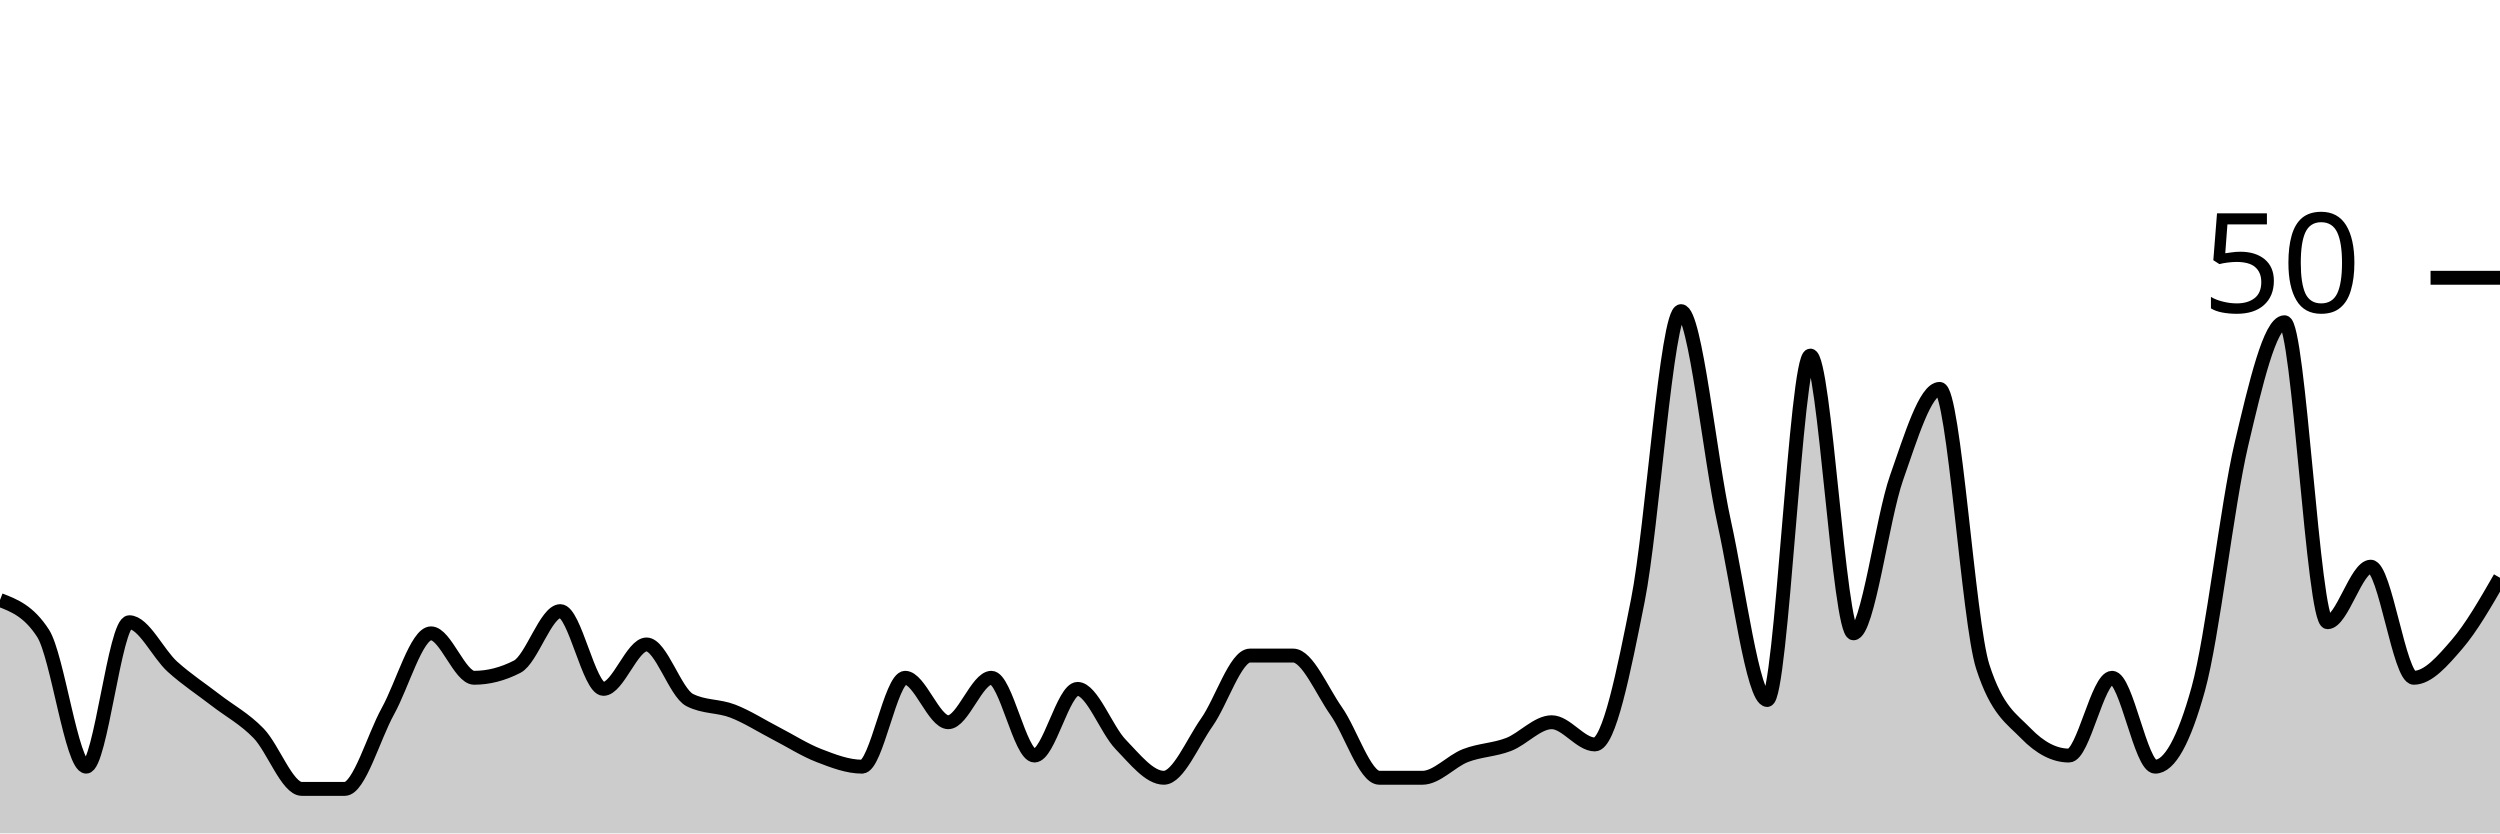
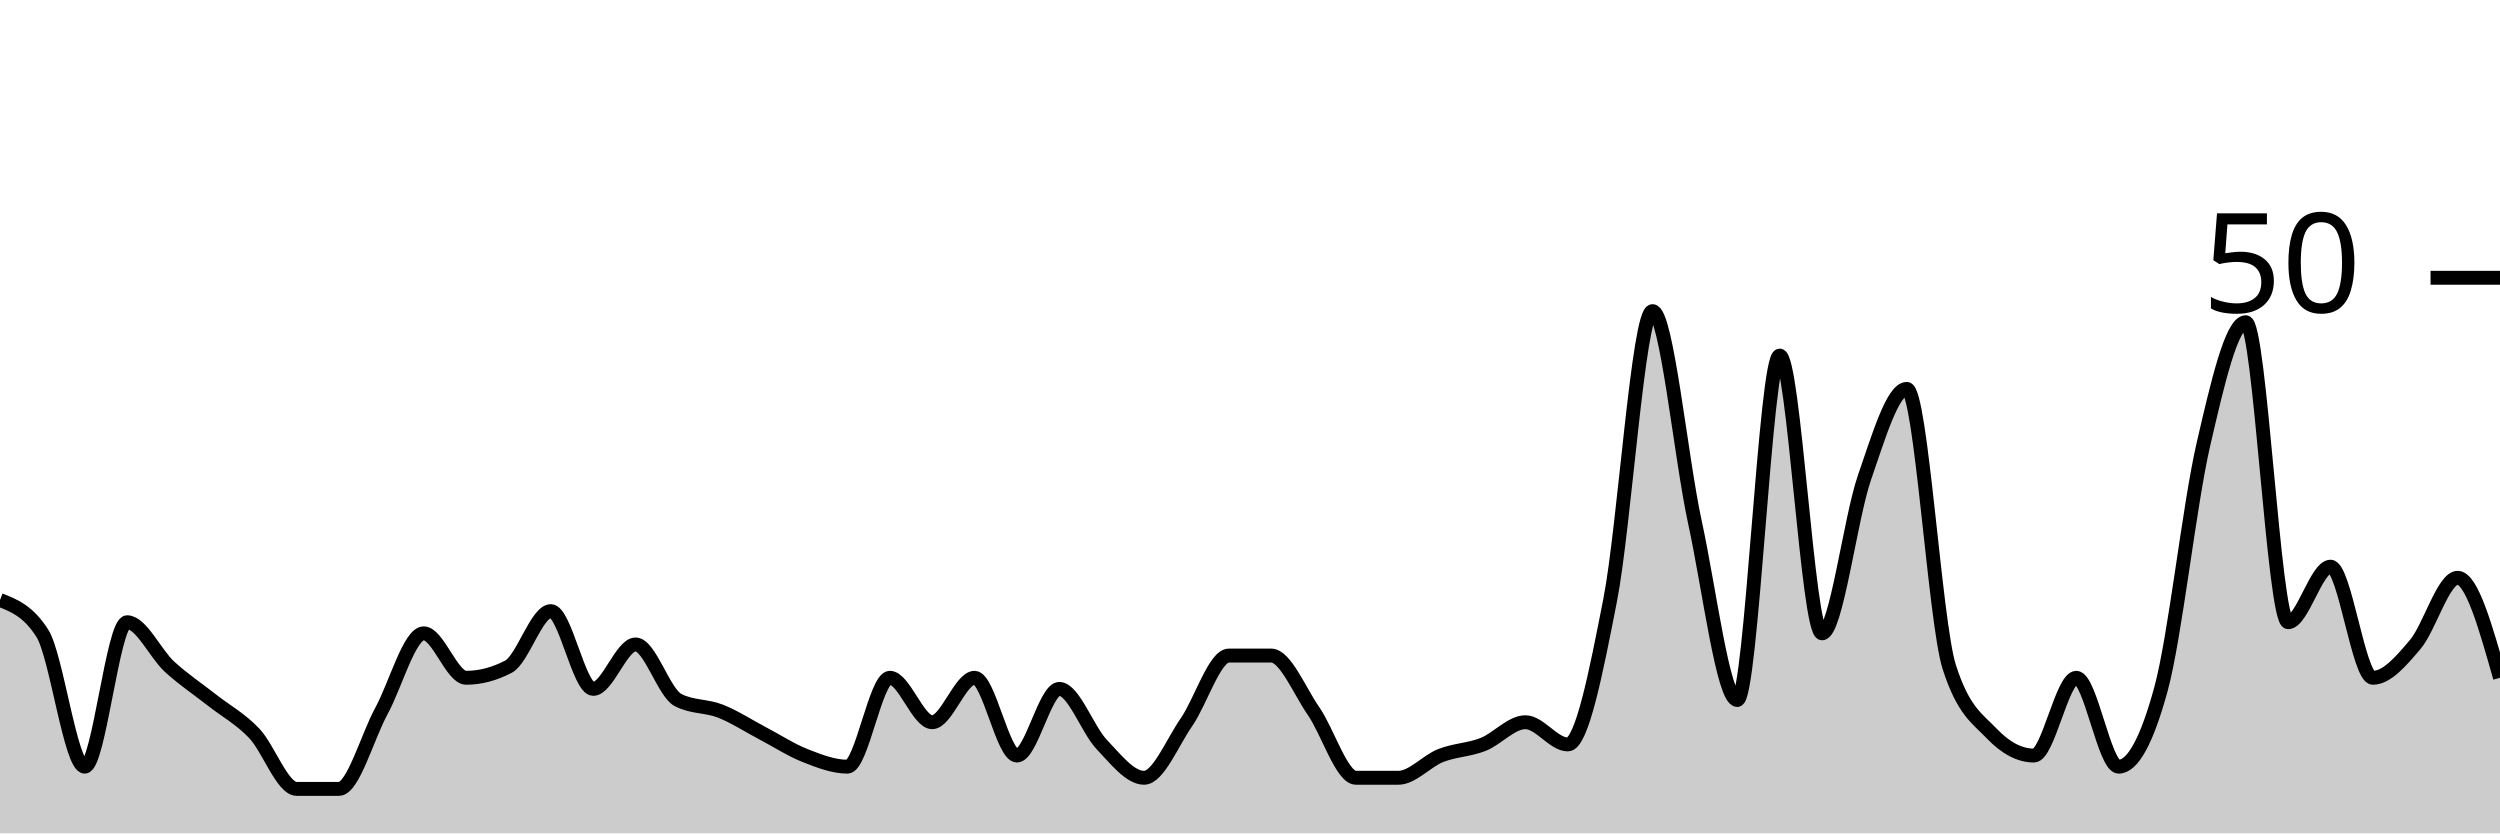
<svg xmlns="http://www.w3.org/2000/svg" viewBox="0 0 180 60">
  <g transform="translate(0,20)">
-     <path class="area" fill="rgba(0, 0, 0, 0.2)" d="M0,23.2C1.034,23.6,2.069,24,3.103,25.6C4.138,27.2,5.172,35.2,6.207,35.2C7.241,35.2,8.276,24.8,9.31,24.8C10.345,24.8,11.379,27.067,12.414,28C13.448,28.933,14.483,29.6,15.517,30.4C16.552,31.2,17.586,31.733,18.621,32.8C19.655,33.867,20.69,36.8,21.724,36.8C22.759,36.8,23.793,36.8,24.828,36.8C25.862,36.8,26.897,33.067,27.931,31.2C28.966,29.333,30,25.6,31.034,25.6C32.069,25.6,33.103,28.8,34.138,28.8C35.172,28.8,36.207,28.533,37.241,28C38.276,27.467,39.31,24,40.345,24C41.379,24,42.414,29.6,43.448,29.6C44.483,29.6,45.517,26.4,46.552,26.4C47.586,26.4,48.621,29.867,49.655,30.4C50.69,30.933,51.724,30.8,52.759,31.2C53.793,31.6,54.828,32.267,55.862,32.8C56.897,33.333,57.931,34,58.966,34.4C60,34.8,61.034,35.2,62.069,35.2C63.103,35.2,64.138,28.8,65.172,28.8C66.207,28.8,67.241,32,68.276,32C69.31,32,70.345,28.8,71.379,28.8C72.414,28.8,73.448,34.4,74.483,34.4C75.517,34.4,76.552,29.6,77.586,29.6C78.621,29.6,79.655,32.533,80.69,33.6C81.724,34.667,82.759,36,83.793,36C84.828,36,85.862,33.467,86.897,32C87.931,30.533,88.966,27.2,90,27.2C91.034,27.2,92.069,27.2,93.103,27.2C94.138,27.2,95.172,29.733,96.207,31.2C97.241,32.667,98.276,36,99.31,36C100.345,36,101.379,36,102.414,36C103.448,36,104.483,34.8,105.517,34.4C106.552,34,107.586,34,108.621,33.6C109.655,33.2,110.69,32,111.724,32C112.759,32,113.793,33.6,114.828,33.6C115.862,33.6,116.897,28.4,117.931,23.2C118.966,18,120,2.4,121.034,2.4C122.069,2.4,123.103,12.933,124.138,17.6C125.172,22.267,126.207,30.4,127.241,30.4C128.276,30.4,129.31,5.6,130.345,5.6C131.379,5.6,132.414,25.6,133.448,25.6C134.483,25.6,135.517,17.333,136.552,14.4C137.586,11.467,138.621,8,139.655,8C140.69,8,141.724,24.8,142.759,28C143.793,31.2,144.828,31.733,145.862,32.8C146.897,33.867,147.931,34.4,148.966,34.4C150,34.4,151.034,28.8,152.069,28.8C153.103,28.8,154.138,35.2,155.172,35.2C156.207,35.2,157.241,33.333,158.276,29.6C159.31,25.867,160.345,16.4,161.379,12C162.414,7.6,163.448,3.2,164.483,3.2C165.517,3.2,166.552,24.8,167.586,24.8C168.621,24.8,169.655,20.8,170.69,20.8C171.724,20.8,172.759,28.8,173.793,28.8C174.828,28.8,175.862,27.6,176.897,26.4C177.931,25.2,178.966,23.4,180,21.6L180,40C178.966,40,177.931,40,176.897,40C175.862,40,174.828,40,173.793,40C172.759,40,171.724,40,170.69,40C169.655,40,168.621,40,167.586,40C166.552,40,165.517,40,164.483,40C163.448,40,162.414,40,161.379,40C160.345,40,159.31,40,158.276,40C157.241,40,156.207,40,155.172,40C154.138,40,153.103,40,152.069,40C151.034,40,150,40,148.966,40C147.931,40,146.897,40,145.862,40C144.828,40,143.793,40,142.759,40C141.724,40,140.69,40,139.655,40C138.621,40,137.586,40,136.552,40C135.517,40,134.483,40,133.448,40C132.414,40,131.379,40,130.345,40C129.31,40,128.276,40,127.241,40C126.207,40,125.172,40,124.138,40C123.103,40,122.069,40,121.034,40C120,40,118.966,40,117.931,40C116.897,40,115.862,40,114.828,40C113.793,40,112.759,40,111.724,40C110.69,40,109.655,40,108.621,40C107.586,40,106.552,40,105.517,40C104.483,40,103.448,40,102.414,40C101.379,40,100.345,40,99.31,40C98.276,40,97.241,40,96.207,40C95.172,40,94.138,40,93.103,40C92.069,40,91.034,40,90,40C88.966,40,87.931,40,86.897,40C85.862,40,84.828,40,83.793,40C82.759,40,81.724,40,80.69,40C79.655,40,78.621,40,77.586,40C76.552,40,75.517,40,74.483,40C73.448,40,72.414,40,71.379,40C70.345,40,69.31,40,68.276,40C67.241,40,66.207,40,65.172,40C64.138,40,63.103,40,62.069,40C61.034,40,60,40,58.966,40C57.931,40,56.897,40,55.862,40C54.828,40,53.793,40,52.759,40C51.724,40,50.69,40,49.655,40C48.621,40,47.586,40,46.552,40C45.517,40,44.483,40,43.448,40C42.414,40,41.379,40,40.345,40C39.31,40,38.276,40,37.241,40C36.207,40,35.172,40,34.138,40C33.103,40,32.069,40,31.034,40C30,40,28.966,40,27.931,40C26.897,40,25.862,40,24.828,40C23.793,40,22.759,40,21.724,40C20.69,40,19.655,40,18.621,40C17.586,40,16.552,40,15.517,40C14.483,40,13.448,40,12.414,40C11.379,40,10.345,40,9.31,40C8.276,40,7.241,40,6.207,40C5.172,40,4.138,40,3.103,40C2.069,40,1.034,40,0,40Z" />
-     <path class="line" stroke="black" fill="none" d="M0,23.2C1.034,23.6,2.069,24,3.103,25.6C4.138,27.2,5.172,35.2,6.207,35.2C7.241,35.2,8.276,24.8,9.31,24.8C10.345,24.8,11.379,27.067,12.414,28C13.448,28.933,14.483,29.6,15.517,30.4C16.552,31.2,17.586,31.733,18.621,32.8C19.655,33.867,20.69,36.8,21.724,36.8C22.759,36.8,23.793,36.8,24.828,36.8C25.862,36.8,26.897,33.067,27.931,31.2C28.966,29.333,30,25.6,31.034,25.6C32.069,25.6,33.103,28.8,34.138,28.8C35.172,28.8,36.207,28.533,37.241,28C38.276,27.467,39.31,24,40.345,24C41.379,24,42.414,29.6,43.448,29.6C44.483,29.6,45.517,26.4,46.552,26.4C47.586,26.4,48.621,29.867,49.655,30.4C50.69,30.933,51.724,30.8,52.759,31.2C53.793,31.6,54.828,32.267,55.862,32.8C56.897,33.333,57.931,34,58.966,34.4C60,34.8,61.034,35.2,62.069,35.2C63.103,35.2,64.138,28.8,65.172,28.8C66.207,28.8,67.241,32,68.276,32C69.31,32,70.345,28.8,71.379,28.8C72.414,28.8,73.448,34.4,74.483,34.4C75.517,34.4,76.552,29.6,77.586,29.6C78.621,29.6,79.655,32.533,80.69,33.6C81.724,34.667,82.759,36,83.793,36C84.828,36,85.862,33.467,86.897,32C87.931,30.533,88.966,27.2,90,27.2C91.034,27.2,92.069,27.2,93.103,27.2C94.138,27.2,95.172,29.733,96.207,31.2C97.241,32.667,98.276,36,99.31,36C100.345,36,101.379,36,102.414,36C103.448,36,104.483,34.8,105.517,34.4C106.552,34,107.586,34,108.621,33.6C109.655,33.2,110.69,32,111.724,32C112.759,32,113.793,33.6,114.828,33.6C115.862,33.6,116.897,28.4,117.931,23.2C118.966,18,120,2.4,121.034,2.4C122.069,2.4,123.103,12.933,124.138,17.6C125.172,22.267,126.207,30.4,127.241,30.4C128.276,30.4,129.31,5.6,130.345,5.6C131.379,5.6,132.414,25.6,133.448,25.6C134.483,25.6,135.517,17.333,136.552,14.4C137.586,11.467,138.621,8,139.655,8C140.69,8,141.724,24.8,142.759,28C143.793,31.2,144.828,31.733,145.862,32.8C146.897,33.867,147.931,34.4,148.966,34.4C150,34.4,151.034,28.8,152.069,28.8C153.103,28.8,154.138,35.2,155.172,35.2C156.207,35.2,157.241,33.333,158.276,29.6C159.31,25.867,160.345,16.4,161.379,12C162.414,7.6,163.448,3.2,164.483,3.2C165.517,3.2,166.552,24.8,167.586,24.8C168.621,24.8,169.655,20.8,170.69,20.8C171.724,20.8,172.759,28.8,173.793,28.8C174.828,28.8,175.862,27.6,176.897,26.4C177.931,25.2,178.966,23.4,180,21.6" />
+     <path class="area" fill="rgba(0, 0, 0, 0.2)" d="M0,23.2C1.017,23.6,2.034,24,3.051,25.6C4.068,27.2,5.085,35.2,6.102,35.2C7.119,35.2,8.136,24.8,9.153,24.8C10.169,24.8,11.186,27.067,12.203,28C13.22,28.933,14.237,29.6,15.254,30.4C16.271,31.2,17.288,31.733,18.305,32.8C19.322,33.867,20.339,36.8,21.356,36.8C22.373,36.8,23.39,36.8,24.407,36.8C25.424,36.8,26.441,33.067,27.458,31.2C28.475,29.333,29.492,25.6,30.508,25.6C31.525,25.6,32.542,28.8,33.559,28.8C34.576,28.8,35.593,28.533,36.61,28C37.627,27.467,38.644,24,39.661,24C40.678,24,41.695,29.6,42.712,29.6C43.729,29.6,44.746,26.4,45.763,26.4C46.78,26.4,47.797,29.867,48.814,30.4C49.831,30.933,50.847,30.8,51.864,31.2C52.881,31.6,53.898,32.267,54.915,32.8C55.932,33.333,56.949,34,57.966,34.4C58.983,34.8,60,35.2,61.017,35.2C62.034,35.2,63.051,28.8,64.068,28.8C65.085,28.8,66.102,32,67.119,32C68.136,32,69.153,28.8,70.169,28.8C71.186,28.8,72.203,34.4,73.22,34.4C74.237,34.4,75.254,29.6,76.271,29.6C77.288,29.6,78.305,32.533,79.322,33.6C80.339,34.667,81.356,36,82.373,36C83.39,36,84.407,33.467,85.424,32C86.441,30.533,87.458,27.2,88.475,27.2C89.492,27.2,90.508,27.2,91.525,27.2C92.542,27.2,93.559,29.733,94.576,31.2C95.593,32.667,96.61,36,97.627,36C98.644,36,99.661,36,100.678,36C101.695,36,102.712,34.8,103.729,34.4C104.746,34,105.763,34,106.78,33.6C107.797,33.2,108.814,32,109.831,32C110.847,32,111.864,33.6,112.881,33.6C113.898,33.6,114.915,28.4,115.932,23.2C116.949,18,117.966,2.4,118.983,2.4C120,2.4,121.017,12.933,122.034,17.6C123.051,22.267,124.068,30.4,125.085,30.4C126.102,30.4,127.119,5.6,128.136,5.6C129.153,5.6,130.169,25.6,131.186,25.6C132.203,25.6,133.22,17.333,134.237,14.4C135.254,11.467,136.271,8,137.288,8C138.305,8,139.322,24.8,140.339,28C141.356,31.2,142.373,31.733,143.39,32.8C144.407,33.867,145.424,34.4,146.441,34.4C147.458,34.4,148.475,28.8,149.492,28.8C150.508,28.8,151.525,35.2,152.542,35.2C153.559,35.2,154.576,33.333,155.593,29.6C156.61,25.867,157.627,16.4,158.644,12C159.661,7.6,160.678,3.2,161.695,3.2C162.712,3.2,163.729,24.8,164.746,24.8C165.763,24.8,166.78,20.8,167.797,20.8C168.814,20.8,169.831,28.8,170.847,28.8C171.864,28.8,172.881,27.6,173.898,26.4C174.915,25.2,175.932,21.6,176.949,21.6C177.966,21.6,178.983,25.2,180,28.8L180,40C178.983,40,177.966,40,176.949,40C175.932,40,174.915,40,173.898,40C172.881,40,171.864,40,170.847,40C169.831,40,168.814,40,167.797,40C166.78,40,165.763,40,164.746,40C163.729,40,162.712,40,161.695,40C160.678,40,159.661,40,158.644,40C157.627,40,156.61,40,155.593,40C154.576,40,153.559,40,152.542,40C151.525,40,150.508,40,149.492,40C148.475,40,147.458,40,146.441,40C145.424,40,144.407,40,143.39,40C142.373,40,141.356,40,140.339,40C139.322,40,138.305,40,137.288,40C136.271,40,135.254,40,134.237,40C133.22,40,132.203,40,131.186,40C130.169,40,129.153,40,128.136,40C127.119,40,126.102,40,125.085,40C124.068,40,123.051,40,122.034,40C121.017,40,120,40,118.983,40C117.966,40,116.949,40,115.932,40C114.915,40,113.898,40,112.881,40C111.864,40,110.847,40,109.831,40C108.814,40,107.797,40,106.78,40C105.763,40,104.746,40,103.729,40C102.712,40,101.695,40,100.678,40C99.661,40,98.644,40,97.627,40C96.61,40,95.593,40,94.576,40C93.559,40,92.542,40,91.525,40C90.508,40,89.492,40,88.475,40C87.458,40,86.441,40,85.424,40C84.407,40,83.39,40,82.373,40C81.356,40,80.339,40,79.322,40C78.305,40,77.288,40,76.271,40C75.254,40,74.237,40,73.22,40C72.203,40,71.186,40,70.169,40C69.153,40,68.136,40,67.119,40C66.102,40,65.085,40,64.068,40C63.051,40,62.034,40,61.017,40C60,40,58.983,40,57.966,40C56.949,40,55.932,40,54.915,40C53.898,40,52.881,40,51.864,40C50.847,40,49.831,40,48.814,40C47.797,40,46.78,40,45.763,40C44.746,40,43.729,40,42.712,40C41.695,40,40.678,40,39.661,40C38.644,40,37.627,40,36.61,40C35.593,40,34.576,40,33.559,40C32.542,40,31.525,40,30.508,40C29.492,40,28.475,40,27.458,40C26.441,40,25.424,40,24.407,40C23.39,40,22.373,40,21.356,40C20.339,40,19.322,40,18.305,40C17.288,40,16.271,40,15.254,40C14.237,40,13.22,40,12.203,40C11.186,40,10.169,40,9.153,40C8.136,40,7.119,40,6.102,40C5.085,40,4.068,40,3.051,40C2.034,40,1.017,40,0,40Z" />
+     <path class="line" stroke="black" fill="none" d="M0,23.2C1.017,23.6,2.034,24,3.051,25.6C4.068,27.2,5.085,35.2,6.102,35.2C7.119,35.2,8.136,24.8,9.153,24.8C10.169,24.8,11.186,27.067,12.203,28C13.22,28.933,14.237,29.6,15.254,30.4C16.271,31.2,17.288,31.733,18.305,32.8C19.322,33.867,20.339,36.8,21.356,36.8C22.373,36.8,23.39,36.8,24.407,36.8C25.424,36.8,26.441,33.067,27.458,31.2C28.475,29.333,29.492,25.6,30.508,25.6C31.525,25.6,32.542,28.8,33.559,28.8C34.576,28.8,35.593,28.533,36.61,28C37.627,27.467,38.644,24,39.661,24C40.678,24,41.695,29.6,42.712,29.6C43.729,29.6,44.746,26.4,45.763,26.4C46.78,26.4,47.797,29.867,48.814,30.4C49.831,30.933,50.847,30.8,51.864,31.2C52.881,31.6,53.898,32.267,54.915,32.8C55.932,33.333,56.949,34,57.966,34.4C58.983,34.8,60,35.2,61.017,35.2C62.034,35.2,63.051,28.8,64.068,28.8C65.085,28.8,66.102,32,67.119,32C68.136,32,69.153,28.8,70.169,28.8C71.186,28.8,72.203,34.4,73.22,34.4C74.237,34.4,75.254,29.6,76.271,29.6C77.288,29.6,78.305,32.533,79.322,33.6C80.339,34.667,81.356,36,82.373,36C83.39,36,84.407,33.467,85.424,32C86.441,30.533,87.458,27.2,88.475,27.2C89.492,27.2,90.508,27.2,91.525,27.2C92.542,27.2,93.559,29.733,94.576,31.2C95.593,32.667,96.61,36,97.627,36C98.644,36,99.661,36,100.678,36C101.695,36,102.712,34.8,103.729,34.4C104.746,34,105.763,34,106.78,33.6C107.797,33.2,108.814,32,109.831,32C110.847,32,111.864,33.6,112.881,33.6C113.898,33.6,114.915,28.4,115.932,23.2C116.949,18,117.966,2.4,118.983,2.4C120,2.4,121.017,12.933,122.034,17.6C123.051,22.267,124.068,30.4,125.085,30.4C126.102,30.4,127.119,5.6,128.136,5.6C129.153,5.6,130.169,25.6,131.186,25.6C132.203,25.6,133.22,17.333,134.237,14.4C135.254,11.467,136.271,8,137.288,8C138.305,8,139.322,24.8,140.339,28C141.356,31.2,142.373,31.733,143.39,32.8C144.407,33.867,145.424,34.4,146.441,34.4C147.458,34.4,148.475,28.8,149.492,28.8C150.508,28.8,151.525,35.2,152.542,35.2C153.559,35.2,154.576,33.333,155.593,29.6C156.61,25.867,157.627,16.4,158.644,12C159.661,7.6,160.678,3.2,161.695,3.2C162.712,3.2,163.729,24.8,164.746,24.8C165.763,24.8,166.78,20.8,167.797,20.8C168.814,20.8,169.831,28.8,170.847,28.8C171.864,28.8,172.881,27.6,173.898,26.4C174.915,25.2,175.932,21.6,176.949,21.6C177.966,21.6,178.983,25.2,180,28.8" />
    <path class="axis-ceiling" stroke-width="1" stroke="black" fill="none" d="M175,0L180,0" />
    <text class="axis-ceiling-label" font-family="sans-serif" text-anchor="end" font-size="10px" x="170" y="2.5">50</text>
  </g>
</svg>
